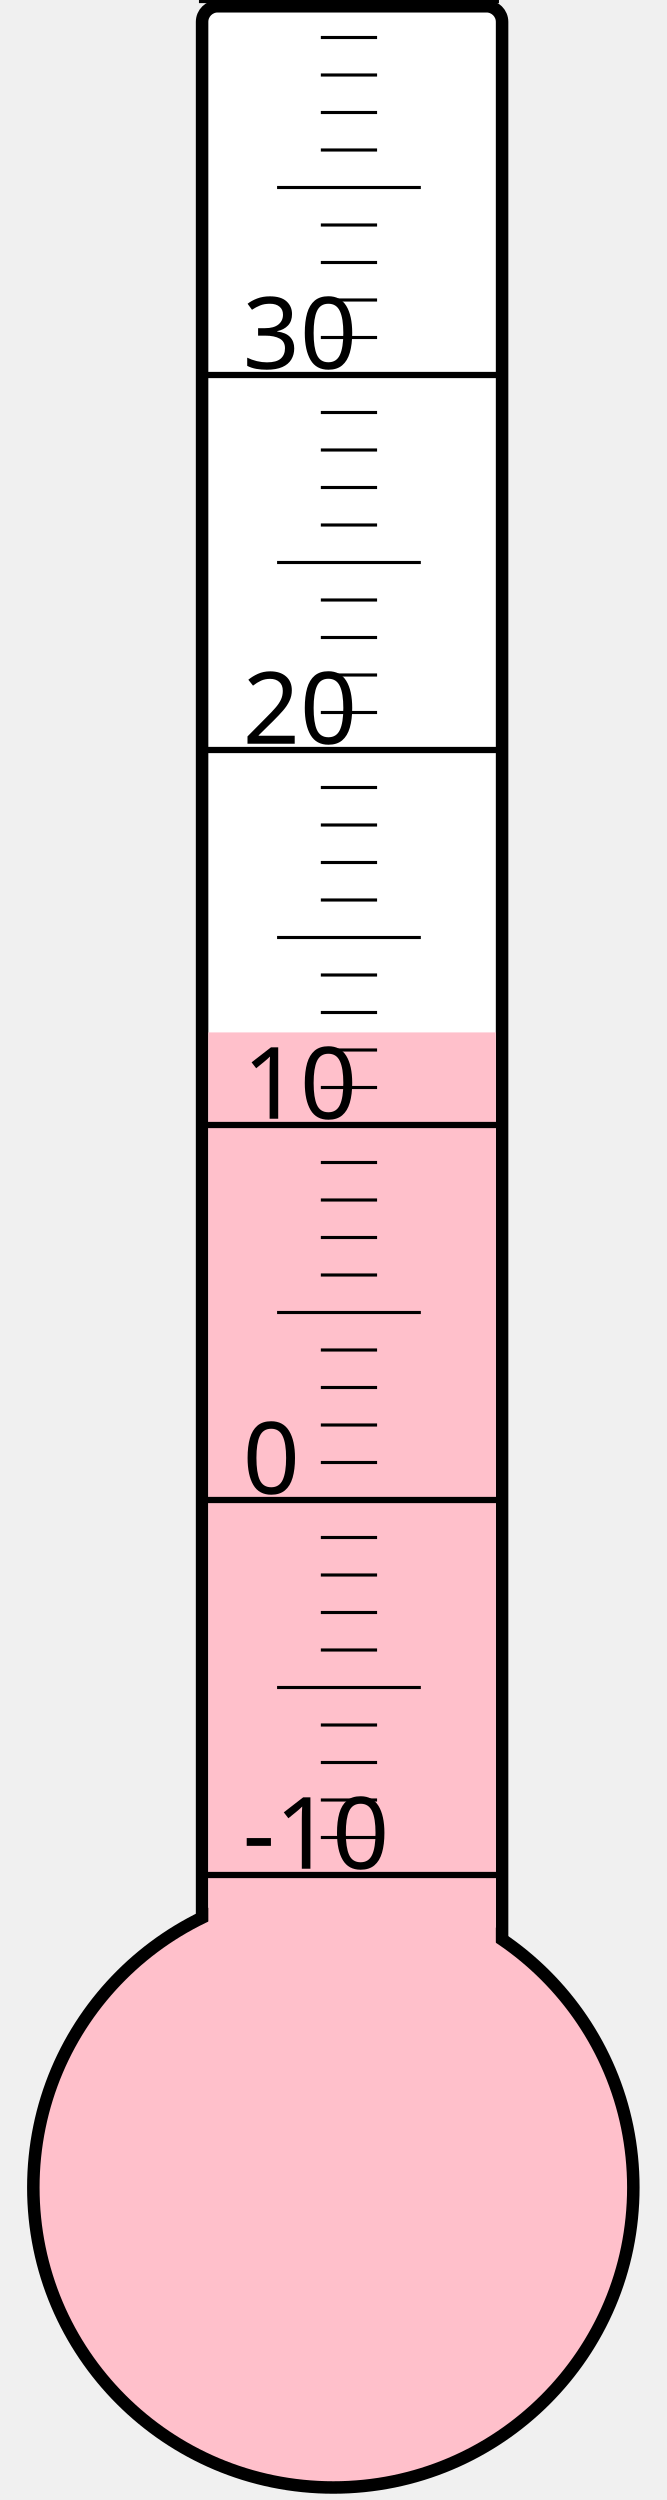
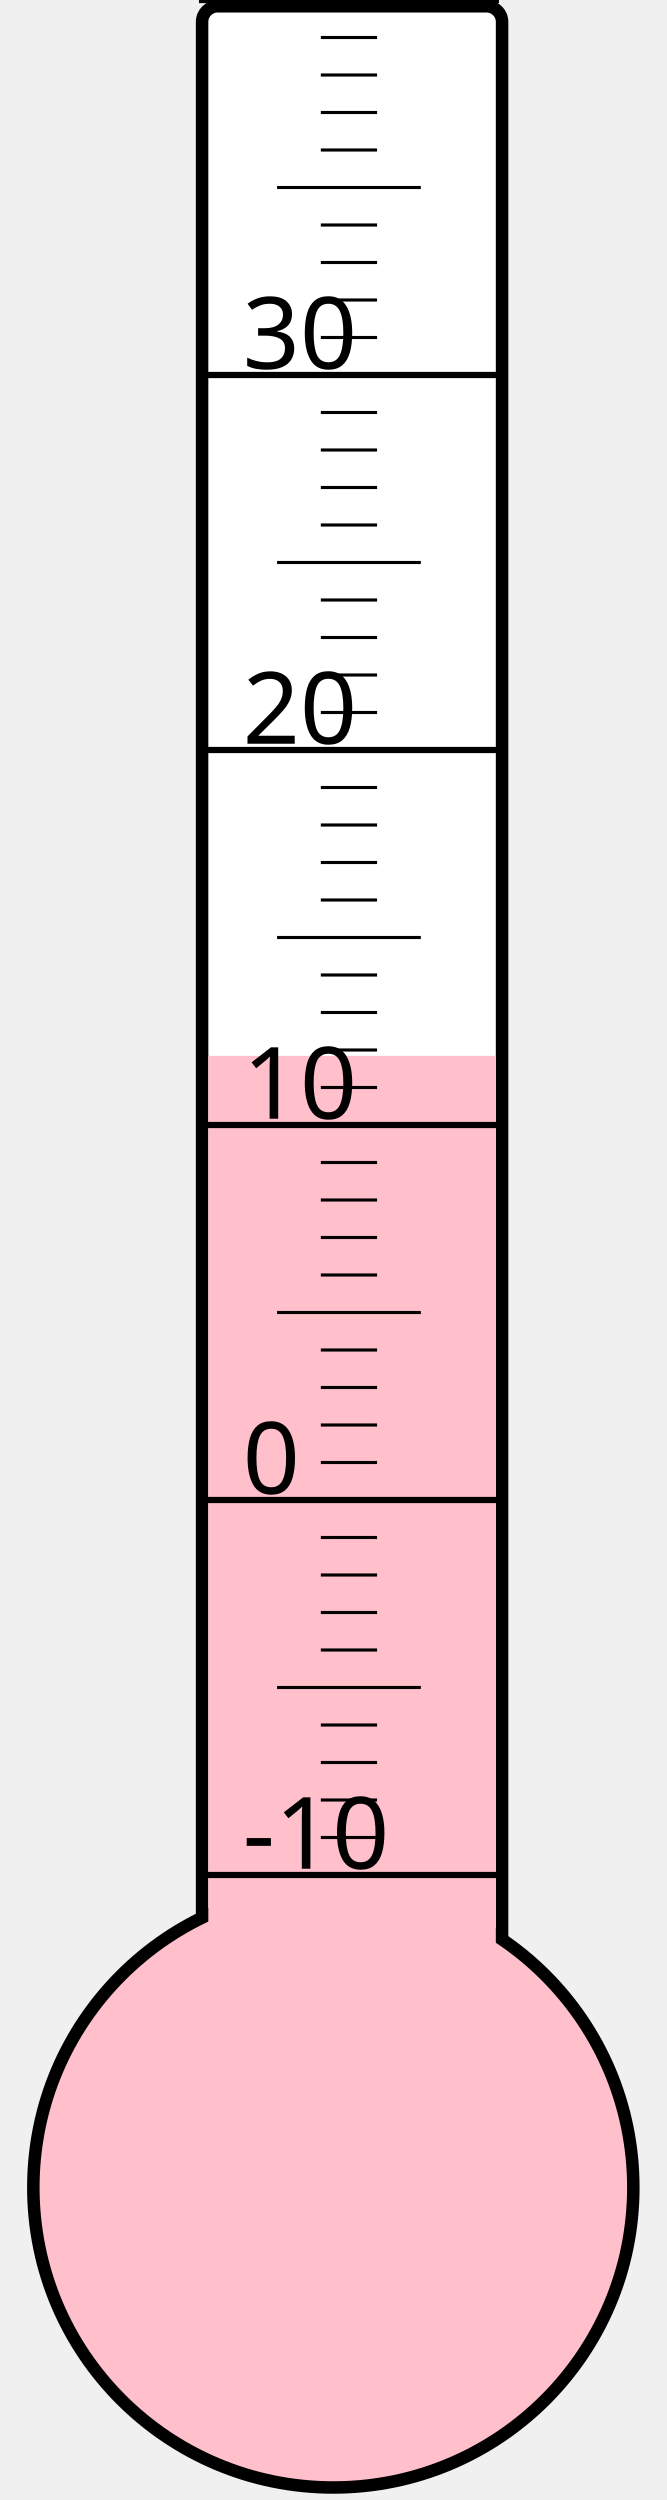
<svg xmlns="http://www.w3.org/2000/svg" width="40px" height="150px" viewBox="0 0 200 800">
  <rect width="200" height="800" x="0" y="0" style="fill: #ffffeb; fill-opacity: 0;" />
  <rect width="96" height="680" x="58" y="2" rx="5" ry="5" style="fill: white; fill-opacity: 1; stroke: black; stroke-width: 4;" />
  <circle cx="100" cy="700" r="96" style="fill: pink; stroke: black; stroke-width: 4;" />
-   <rect width="92" height="369.625" x="60" y="330.375" style="fill: pink; fill-opacity: 1; stroke-width: 0;" />
+   <rect width="92" height="362.125" x="60" y="337.875" style="fill: pink; fill-opacity: 1; stroke-width: 0;" />
  <text x="71" y="598" style="font-family: sans-serif; font-size: 24pt;">-10</text>
  <text x="71" y="478" style="font-family: sans-serif; font-size: 24pt;">0</text>
  <text x="71" y="358" style="font-family: sans-serif; font-size: 24pt;">10</text>
  <text x="71" y="238" style="font-family: sans-serif; font-size: 24pt;">20</text>
  <text x="71" y="118" style="font-family: sans-serif; font-size: 24pt;">30</text>
  <g style="stroke: black;">
    <line x1="57" y1="600" x2="153" y2="600" style="stroke-width: 2;" />
    <line x1="96" y1="588" x2="114" y2="588" style="stroke-width: 1;" />
    <line x1="96" y1="576" x2="114" y2="576" style="stroke-width: 1;" />
    <line x1="96" y1="564" x2="114" y2="564" style="stroke-width: 1;" />
    <line x1="96" y1="552" x2="114" y2="552" style="stroke-width: 1;" />
    <line x1="82" y1="540" x2="128" y2="540" style="stroke-width: 1;" />
    <line x1="96" y1="528" x2="114" y2="528" style="stroke-width: 1;" />
    <line x1="96" y1="516" x2="114" y2="516" style="stroke-width: 1;" />
    <line x1="96" y1="504" x2="114" y2="504" style="stroke-width: 1;" />
    <line x1="96" y1="492" x2="114" y2="492" style="stroke-width: 1;" />
    <line x1="57" y1="480" x2="153" y2="480" style="stroke-width: 2;" />
    <line x1="96" y1="468" x2="114" y2="468" style="stroke-width: 1;" />
    <line x1="96" y1="456" x2="114" y2="456" style="stroke-width: 1;" />
    <line x1="96" y1="444" x2="114" y2="444" style="stroke-width: 1;" />
    <line x1="96" y1="432" x2="114" y2="432" style="stroke-width: 1;" />
    <line x1="82" y1="420" x2="128" y2="420" style="stroke-width: 1;" />
    <line x1="96" y1="408" x2="114" y2="408" style="stroke-width: 1;" />
    <line x1="96" y1="396" x2="114" y2="396" style="stroke-width: 1;" />
    <line x1="96" y1="384" x2="114" y2="384" style="stroke-width: 1;" />
    <line x1="96" y1="372" x2="114" y2="372" style="stroke-width: 1;" />
    <line x1="57" y1="360" x2="153" y2="360" style="stroke-width: 2;" />
    <line x1="96" y1="348" x2="114" y2="348" style="stroke-width: 1;" />
    <line x1="96" y1="336" x2="114" y2="336" style="stroke-width: 1;" />
    <line x1="96" y1="324" x2="114" y2="324" style="stroke-width: 1;" />
    <line x1="96" y1="312" x2="114" y2="312" style="stroke-width: 1;" />
    <line x1="82" y1="300" x2="128" y2="300" style="stroke-width: 1;" />
    <line x1="96" y1="288" x2="114" y2="288" style="stroke-width: 1;" />
    <line x1="96" y1="276" x2="114" y2="276" style="stroke-width: 1;" />
    <line x1="96" y1="264" x2="114" y2="264" style="stroke-width: 1;" />
    <line x1="96" y1="252" x2="114" y2="252" style="stroke-width: 1;" />
    <line x1="57" y1="240" x2="153" y2="240" style="stroke-width: 2;" />
    <line x1="96" y1="228" x2="114" y2="228" style="stroke-width: 1;" />
    <line x1="96" y1="216" x2="114" y2="216" style="stroke-width: 1;" />
    <line x1="96" y1="204" x2="114" y2="204" style="stroke-width: 1;" />
    <line x1="96" y1="192" x2="114" y2="192" style="stroke-width: 1;" />
    <line x1="82" y1="180" x2="128" y2="180" style="stroke-width: 1;" />
    <line x1="96" y1="168" x2="114" y2="168" style="stroke-width: 1;" />
    <line x1="96" y1="156" x2="114" y2="156" style="stroke-width: 1;" />
    <line x1="96" y1="144" x2="114" y2="144" style="stroke-width: 1;" />
    <line x1="96" y1="132" x2="114" y2="132" style="stroke-width: 1;" />
    <line x1="57" y1="120" x2="153" y2="120" style="stroke-width: 2;" />
    <line x1="96" y1="108" x2="114" y2="108" style="stroke-width: 1;" />
    <line x1="96" y1="96" x2="114" y2="96" style="stroke-width: 1;" />
    <line x1="96" y1="84" x2="114" y2="84" style="stroke-width: 1;" />
    <line x1="96" y1="72" x2="114" y2="72" style="stroke-width: 1;" />
    <line x1="82" y1="60" x2="128" y2="60" style="stroke-width: 1;" />
    <line x1="96" y1="48" x2="114" y2="48" style="stroke-width: 1;" />
    <line x1="96" y1="36" x2="114" y2="36" style="stroke-width: 1;" />
    <line x1="96" y1="24" x2="114" y2="24" style="stroke-width: 1;" />
    <line x1="96" y1="12" x2="114" y2="12" style="stroke-width: 1;" />
    <line x1="57" y1="0" x2="153" y2="0" style="stroke-width: 2;" />
  </g>
</svg>
